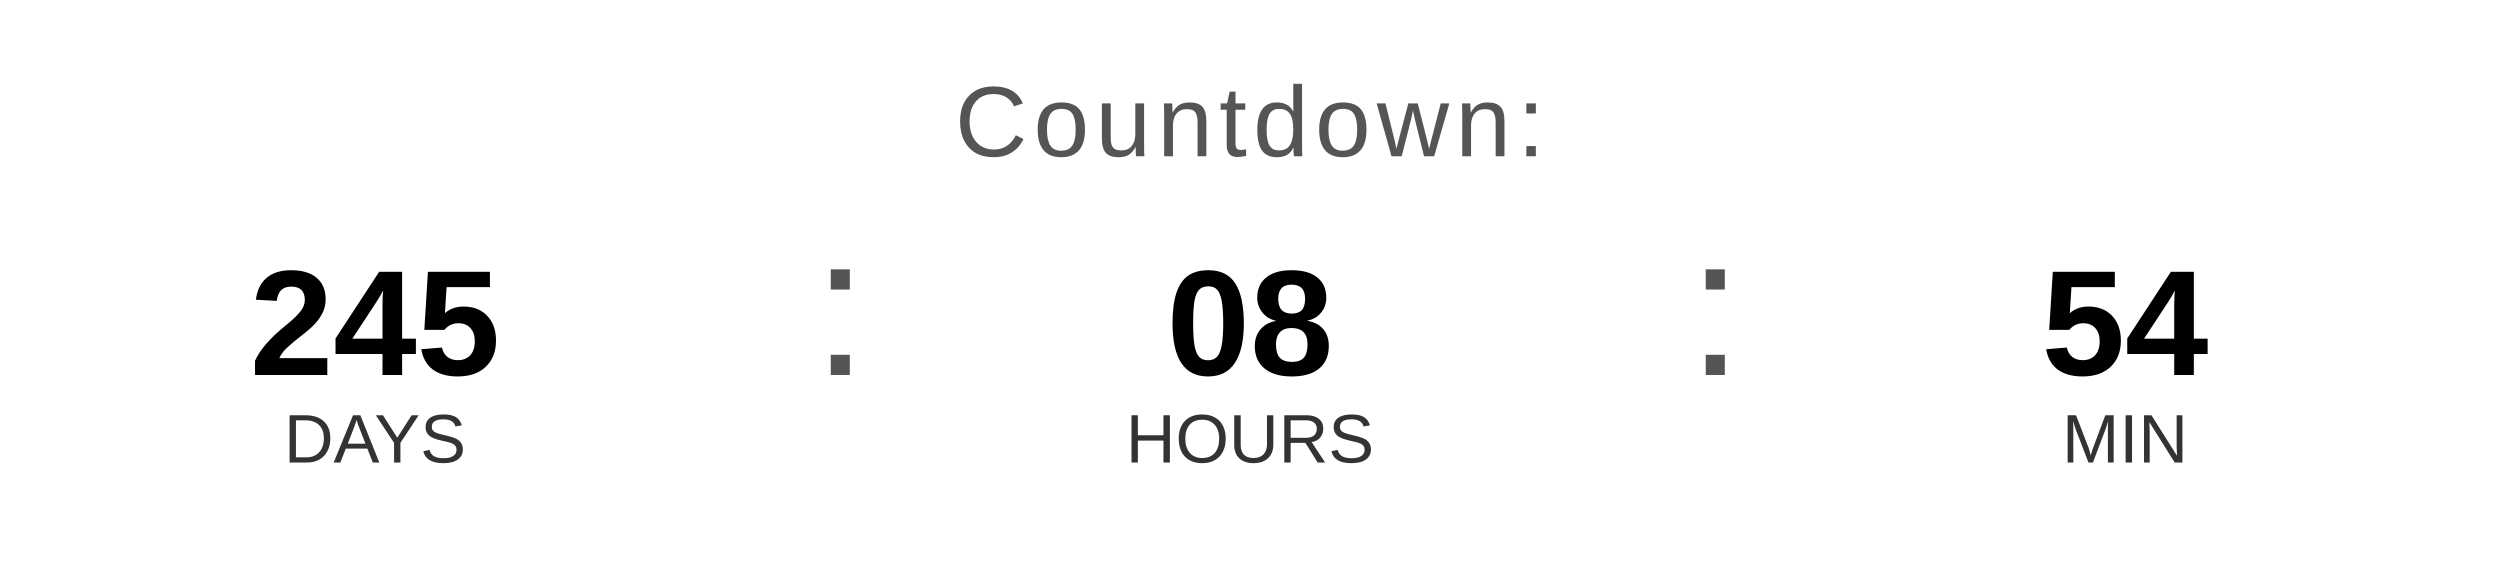
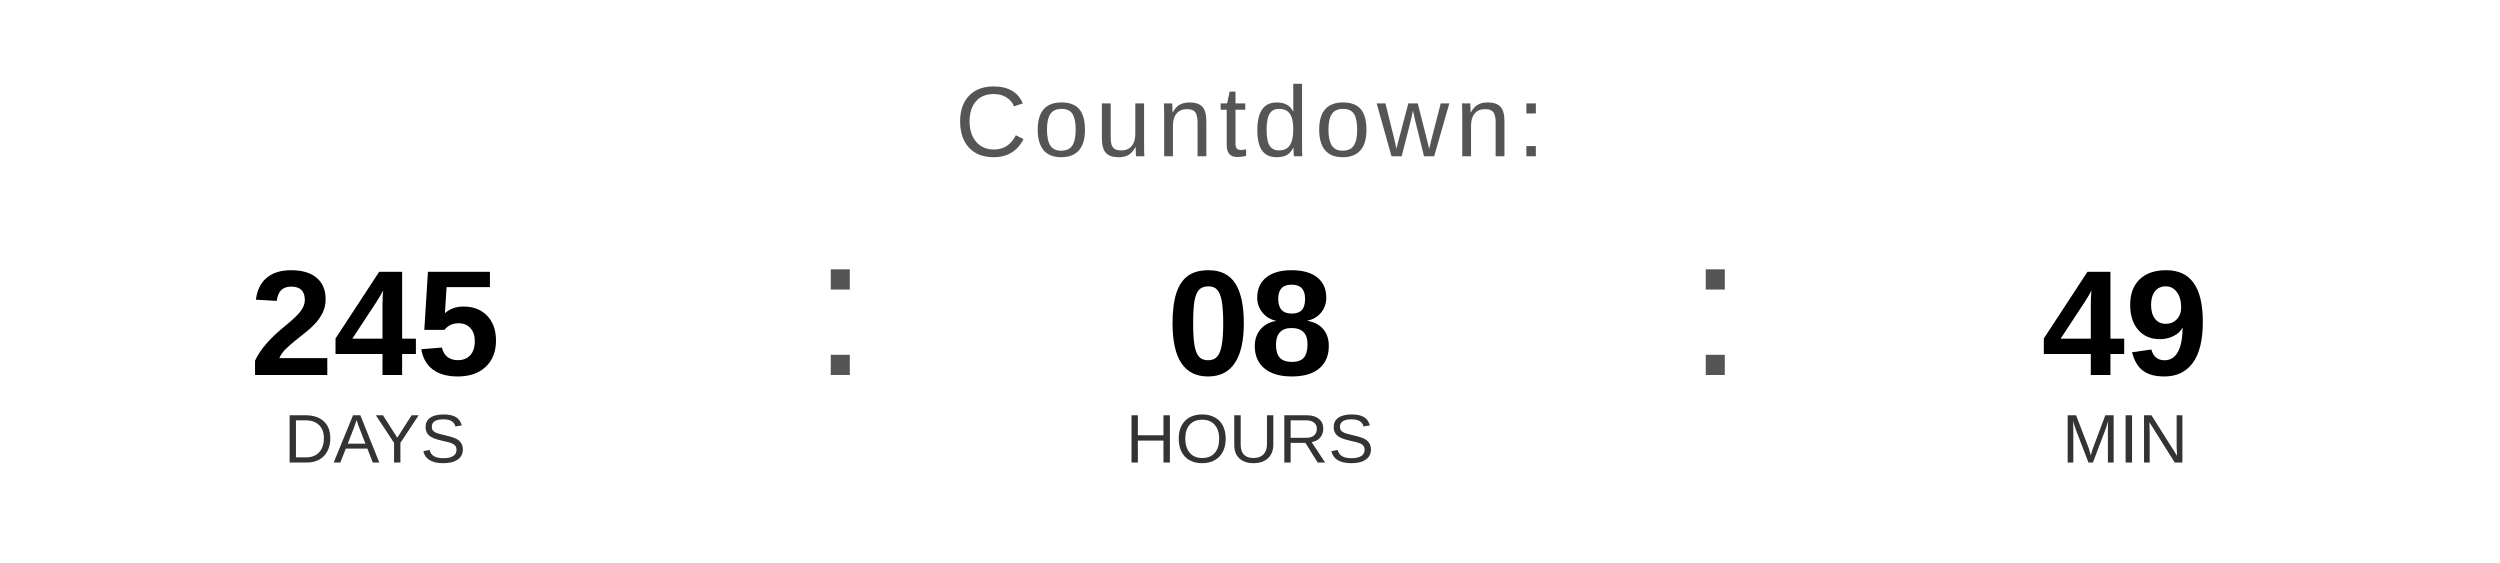
<svg xmlns="http://www.w3.org/2000/svg" width="400" height="90" viewBox="0 0 400 90">
  <text x="200" y="25" font-family="Arial, Helvetica, sans-serif" font-size="16" fill="#555555" text-anchor="middle" letter-spacing="1">
    Countdown:
  </text>
  <text x="60" y="60" font-family="Arial, Helvetica, sans-serif" font-size="24" font-weight="bold" fill="#000000" text-anchor="middle">245</text>
  <text x="60" y="74" font-family="Arial, Helvetica, sans-serif" font-size="11" fill="#333333" text-anchor="middle">DAYS</text>
  <text x="130" y="60" font-family="Arial, sans-serif" font-size="32" fill="#555555">:</text>
  <text x="200" y="60" font-family="Arial, Helvetica, sans-serif" font-size="24" font-weight="bold" fill="#000000" text-anchor="middle">08</text>
  <text x="200" y="74" font-family="Arial, Helvetica, sans-serif" font-size="11" fill="#333333" text-anchor="middle">HOURS</text>
  <text x="270" y="60" font-family="Arial, sans-serif" font-size="32" fill="#555555">:</text>
-   <text x="340" y="60" font-family="Arial, Helvetica, sans-serif" font-size="24" font-weight="bold" fill="#000000" text-anchor="middle">54</text>
+   <text x="340" y="60" font-family="Arial, Helvetica, sans-serif" font-size="24" font-weight="bold" fill="#000000" text-anchor="middle">49</text>
  <text x="340" y="74" font-family="Arial, Helvetica, sans-serif" font-size="11" fill="#333333" text-anchor="middle">MIN</text>
</svg>
